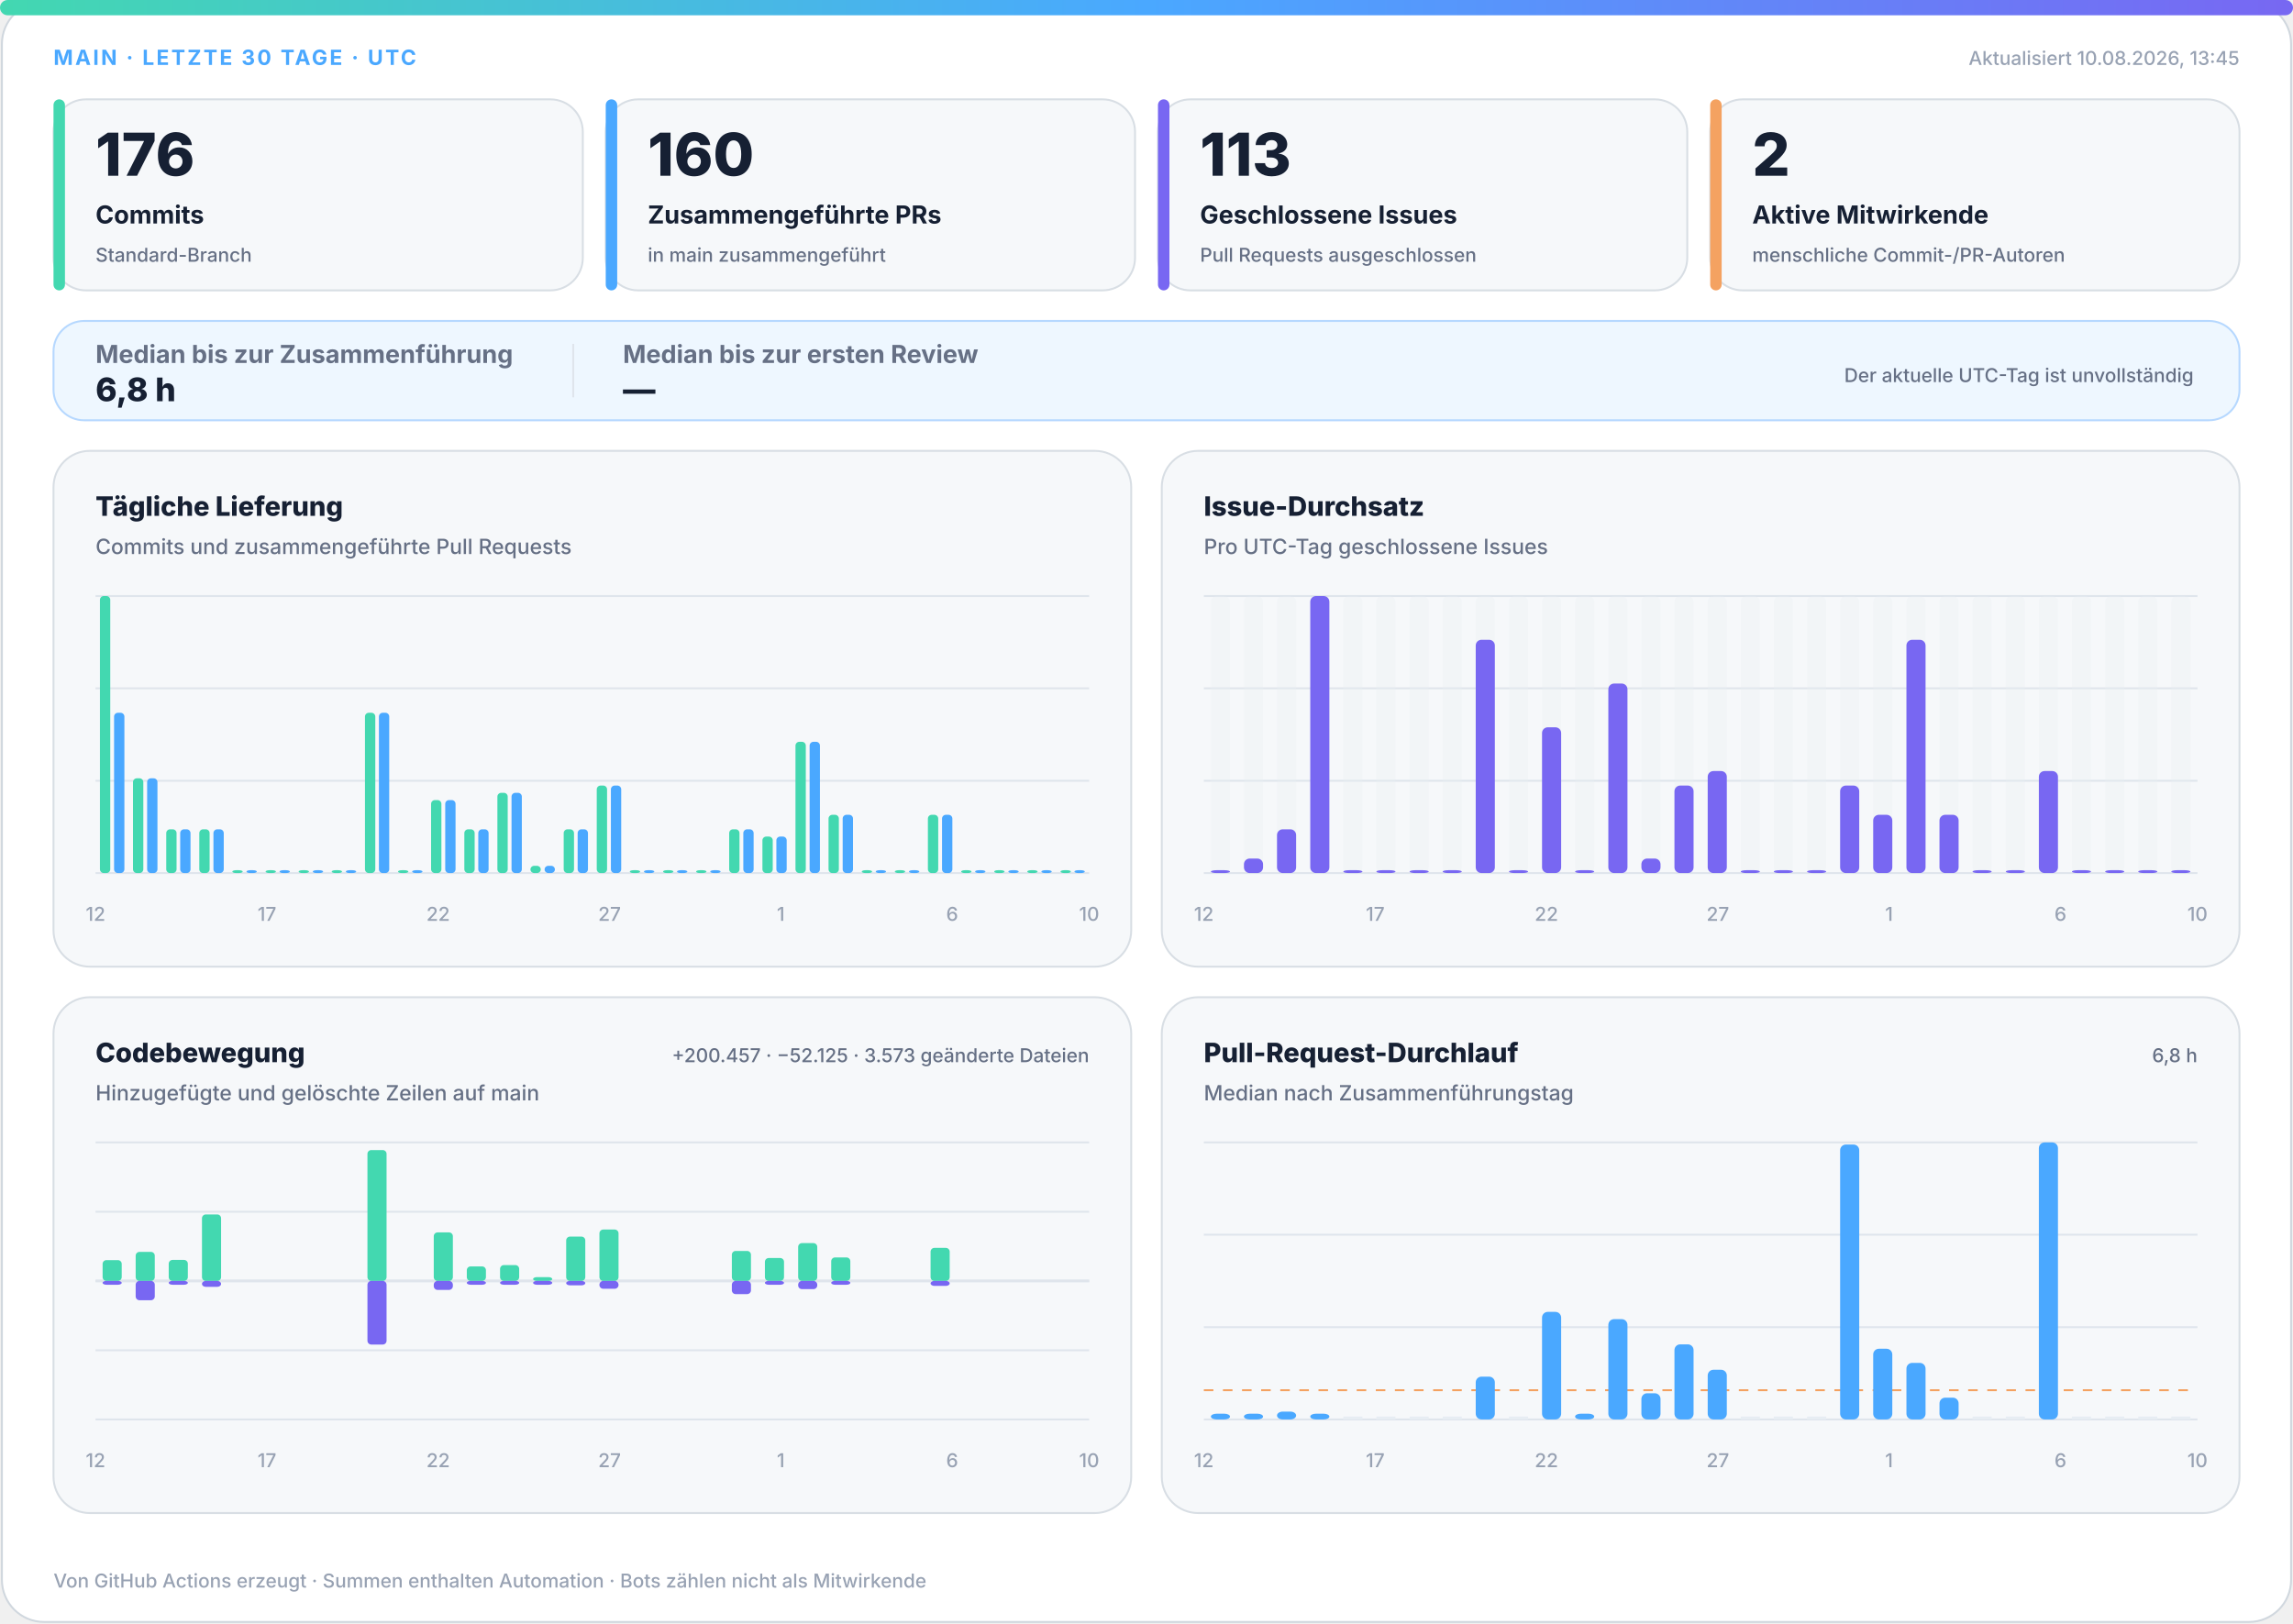
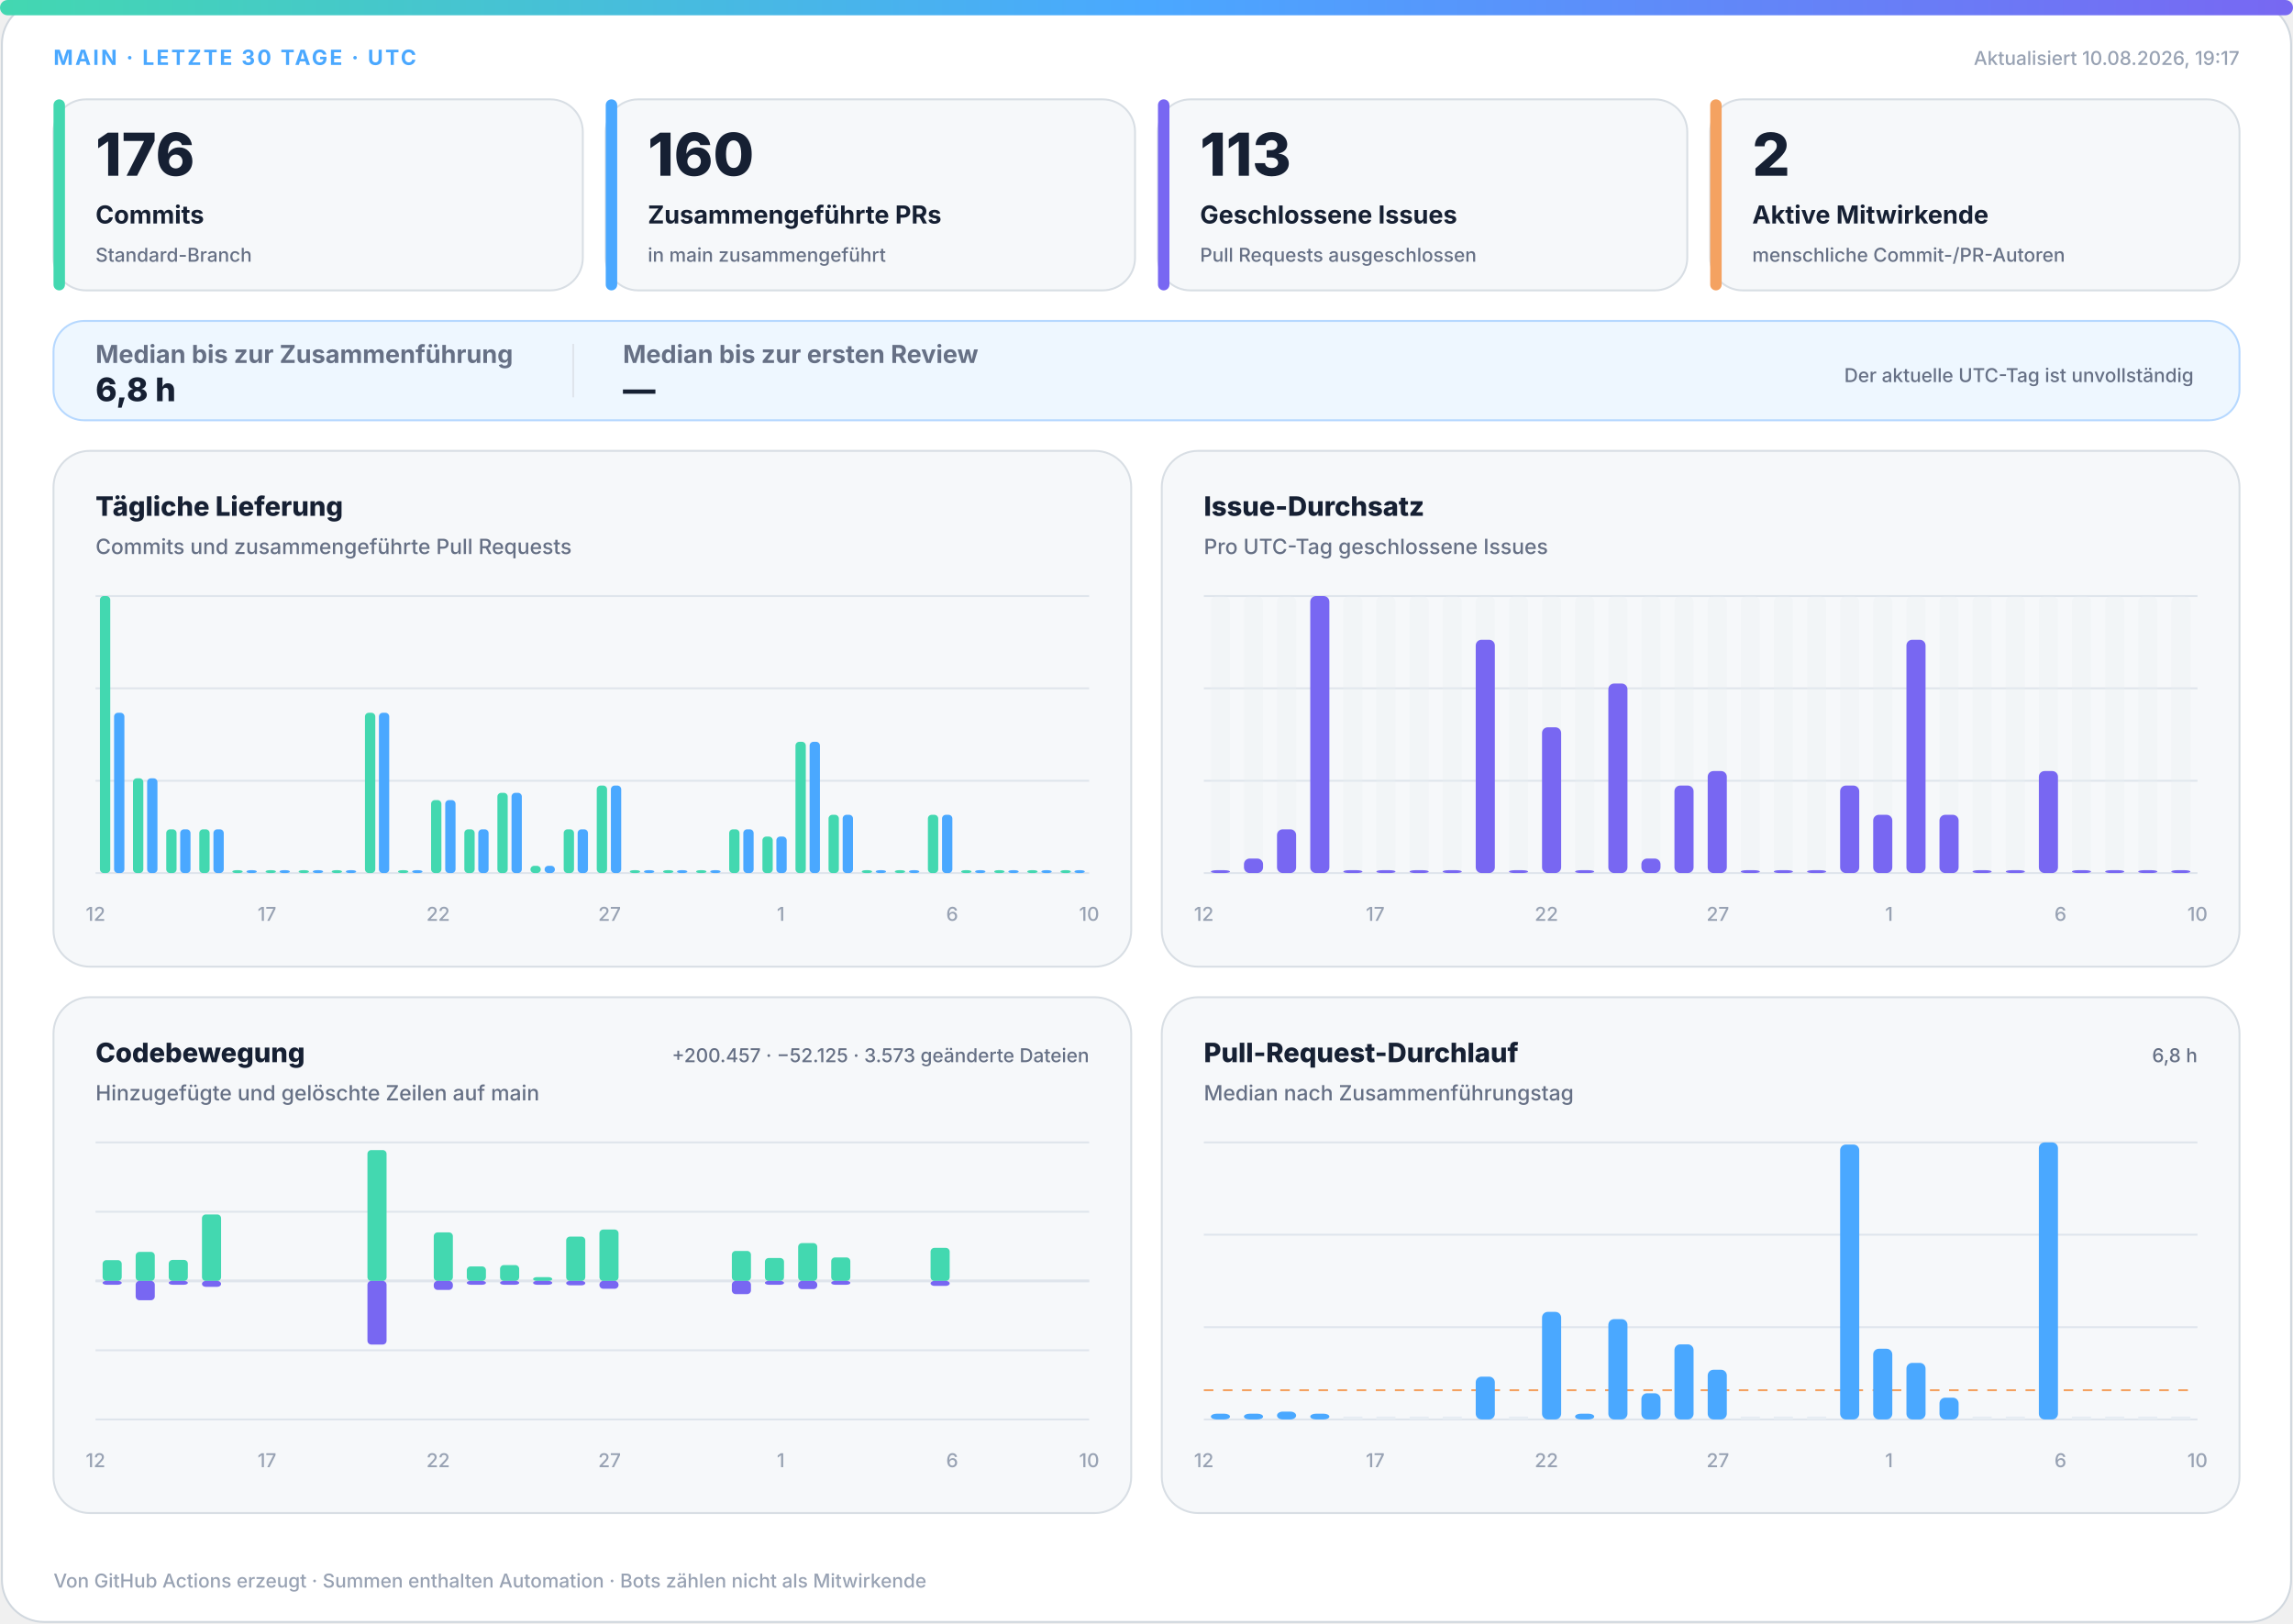
<svg xmlns="http://www.w3.org/2000/svg" width="1200" height="850" viewBox="0 0 1200 850" role="img" aria-labelledby="title desc">
  <defs>
    <linearGradient id="accent" x1="0" y1="0" x2="1" y2="0">
      <stop offset="0%" stop-color="#43d8b0" />
      <stop offset="50%" stop-color="#4aa8ff" />
      <stop offset="100%" stop-color="#7867f2" />
    </linearGradient>
    <linearGradient id="soft" x1="0" y1="0" x2="1" y2="1">
      <stop offset="0%" stop-color="#43d8b0" stop-opacity=".18" />
      <stop offset="100%" stop-color="#7867f2" stop-opacity=".12" />
    </linearGradient>
  </defs>
  <style>
.bg{fill:#fff;stroke:#d0d7de}.surface{fill:#f6f8fa;stroke:#d8dee4}.strong{fill:#eef7ff;stroke:#b6d8ff}.ink{fill:#162033}.muted{fill:#667085}.faint{fill:#98a2b3}.grid{stroke:#dfe5ec}.track{fill:#e7edf3}
.meta{font:750 11px -apple-system,BlinkMacSystemFont,"Segoe UI",sans-serif;letter-spacing:1.1px}.value{font:820 31px -apple-system,BlinkMacSystemFont,"Segoe UI",sans-serif}.label{font:720 13px -apple-system,BlinkMacSystemFont,"Segoe UI",sans-serif}.scope{font:520 10px -apple-system,BlinkMacSystemFont,"Segoe UI",sans-serif}.chart-title{font:760 14px -apple-system,BlinkMacSystemFont,"Segoe UI",sans-serif}.chart-subtitle{font:520 11px -apple-system,BlinkMacSystemFont,"Segoe UI",sans-serif}.small{font:540 10px -apple-system,BlinkMacSystemFont,"Segoe UI",sans-serif}.flow-value{font:780 17px -apple-system,BlinkMacSystemFont,"Segoe UI",sans-serif}
@media(prefers-color-scheme:dark){.bg{fill:#0d1117;stroke:#30363d}.surface{fill:#161b22;stroke:#30363d}.strong{fill:#10263a;stroke:#244d70}.ink{fill:#f0f6fc}.muted{fill:#a7b0bc}.faint{fill:#7d8590}.grid{stroke:#30363d}.track{fill:#27313d}}
</style>
  <rect class="bg" x="1" y="1" width="1198" height="848" rx="22" />
  <rect x="0" y="0" width="1200" height="8" rx="4" fill="url(#accent)" />
  <text class="meta" x="28" y="34" fill="#4aa8ff">MAIN · LETZTE 30 TAGE · UTC</text>
-   <text class="small faint" x="1172" y="34" text-anchor="end">Aktualisiert 10.08.2026, 13:45</text>
+   <text class="small faint" x="1172" y="34" text-anchor="end">Aktualisiert 10.08.2026, 19:17</text>
  <g>
    <rect class="surface" x="28" y="52" width="277" height="100" rx="17" />
    <rect x="28" y="52" width="6" height="100" rx="3" fill="#43d8b0" />
    <text class="value ink" x="50" y="92" style="font-size:31px">176</text>
    <text class="label ink" x="50" y="117" style="font-size:13px">Commits</text>
    <text class="scope muted" x="50" y="137" style="font-size:10px">Standard-Branch</text>
  </g>
  <g>
    <rect class="surface" x="317" y="52" width="277" height="100" rx="17" />
    <rect x="317" y="52" width="6" height="100" rx="3" fill="#4aa8ff" />
    <text class="value ink" x="339" y="92" style="font-size:31px">160</text>
    <text class="label ink" x="339" y="117" style="font-size:13px">Zusammengeführte PRs</text>
    <text class="scope muted" x="339" y="137" style="font-size:10px">in main zusammengeführt</text>
  </g>
  <g>
    <rect class="surface" x="606" y="52" width="277" height="100" rx="17" />
    <rect x="606" y="52" width="6" height="100" rx="3" fill="#7867f2" />
    <text class="value ink" x="628" y="92" style="font-size:31px">113</text>
    <text class="label ink" x="628" y="117" style="font-size:13px">Geschlossene Issues</text>
    <text class="scope muted" x="628" y="137" style="font-size:10px">Pull Requests ausgeschlossen</text>
  </g>
  <g>
    <rect class="surface" x="895" y="52" width="277" height="100" rx="17" />
    <rect x="895" y="52" width="6" height="100" rx="3" fill="#f4a261" />
    <text class="value ink" x="917" y="92" style="font-size:31px">2</text>
    <text class="label ink" x="917" y="117" style="font-size:13px">Aktive Mitwirkende</text>
    <text class="scope muted" x="917" y="137" style="font-size:10px">menschliche Commit-/PR-Autoren</text>
  </g>
  <g>
    <rect class="strong" x="28" y="168" width="1144" height="52" rx="16" fill="url(#soft)" />
    <text class="label muted" x="50" y="190">Median bis zur Zusammenführung</text>
    <text class="flow-value ink" x="50" y="210">6,8 h</text>
    <line class="grid" x1="300" y1="180" x2="300" y2="208" />
    <text class="label muted" x="326" y="190">Median bis zur ersten Review</text>
    <text class="flow-value ink" x="326" y="210">—</text>
    <text class="scope muted" x="1148" y="200" text-anchor="end">Der aktuelle UTC-Tag ist unvollständig</text>
  </g>
  <g>
    <rect class="surface" x="28" y="236" width="564" height="270" rx="19" />
    <text class="chart-title ink" x="50" y="270">Tägliche Lieferung</text>
    <text class="chart-subtitle muted" x="50" y="290">Commits und zusammengeführte Pull Requests</text>
    <line class="grid" x1="50" y1="312.0" x2="570" y2="312.0" />
    <line class="grid" x1="50" y1="360.3" x2="570" y2="360.3" />
    <line class="grid" x1="50" y1="408.7" x2="570" y2="408.7" />
    <line class="grid" x1="50" y1="457.0" x2="570" y2="457.0" />
    <rect x="52.3" y="312.0" width="5.4" height="145.0" rx="2" fill="#43d8b0" />
    <rect x="59.7" y="373.1" width="5.4" height="83.9" rx="2" fill="#4aa8ff" />
    <rect x="69.6" y="407.4" width="5.4" height="49.6" rx="2" fill="#43d8b0" />
    <rect x="77.0" y="407.4" width="5.4" height="49.6" rx="2" fill="#4aa8ff" />
    <rect x="87.0" y="434.1" width="5.4" height="22.9" rx="2" fill="#43d8b0" />
    <rect x="94.3" y="434.1" width="5.4" height="22.9" rx="2" fill="#4aa8ff" />
    <rect x="104.3" y="434.1" width="5.4" height="22.9" rx="2" fill="#43d8b0" />
    <rect x="111.7" y="434.1" width="5.4" height="22.9" rx="2" fill="#4aa8ff" />
    <rect x="121.6" y="455.5" width="5.4" height="1.5" rx="2" fill="#43d8b0" />
    <rect x="129.0" y="455.5" width="5.4" height="1.5" rx="2" fill="#4aa8ff" />
    <rect x="139.0" y="455.5" width="5.4" height="1.5" rx="2" fill="#43d8b0" />
    <rect x="146.3" y="455.5" width="5.4" height="1.5" rx="2" fill="#4aa8ff" />
    <rect x="156.3" y="455.5" width="5.4" height="1.5" rx="2" fill="#43d8b0" />
    <rect x="163.7" y="455.5" width="5.4" height="1.5" rx="2" fill="#4aa8ff" />
    <rect x="173.6" y="455.5" width="5.4" height="1.5" rx="2" fill="#43d8b0" />
    <rect x="181.0" y="455.5" width="5.4" height="1.5" rx="2" fill="#4aa8ff" />
    <rect x="191.0" y="373.1" width="5.4" height="83.9" rx="2" fill="#43d8b0" />
    <rect x="198.3" y="373.1" width="5.4" height="83.9" rx="2" fill="#4aa8ff" />
    <rect x="208.3" y="455.5" width="5.4" height="1.5" rx="2" fill="#43d8b0" />
    <rect x="215.7" y="455.5" width="5.4" height="1.5" rx="2" fill="#4aa8ff" />
    <rect x="225.6" y="418.8" width="5.4" height="38.2" rx="2" fill="#43d8b0" />
    <rect x="233.0" y="418.8" width="5.4" height="38.2" rx="2" fill="#4aa8ff" />
    <rect x="243.0" y="434.1" width="5.4" height="22.9" rx="2" fill="#43d8b0" />
    <rect x="250.3" y="434.1" width="5.4" height="22.9" rx="2" fill="#4aa8ff" />
    <rect x="260.3" y="415.0" width="5.4" height="42.0" rx="2" fill="#43d8b0" />
    <rect x="267.7" y="415.0" width="5.4" height="42.0" rx="2" fill="#4aa8ff" />
    <rect x="277.6" y="453.2" width="5.4" height="3.8" rx="2" fill="#43d8b0" />
    <rect x="285.0" y="453.2" width="5.4" height="3.8" rx="2" fill="#4aa8ff" />
    <rect x="295.0" y="434.1" width="5.4" height="22.9" rx="2" fill="#43d8b0" />
    <rect x="302.3" y="434.1" width="5.4" height="22.9" rx="2" fill="#4aa8ff" />
    <rect x="312.3" y="411.2" width="5.4" height="45.8" rx="2" fill="#43d8b0" />
    <rect x="319.7" y="411.2" width="5.4" height="45.8" rx="2" fill="#4aa8ff" />
    <rect x="329.6" y="455.5" width="5.4" height="1.5" rx="2" fill="#43d8b0" />
    <rect x="337.0" y="455.5" width="5.4" height="1.5" rx="2" fill="#4aa8ff" />
    <rect x="347.0" y="455.5" width="5.4" height="1.5" rx="2" fill="#43d8b0" />
    <rect x="354.3" y="455.5" width="5.4" height="1.5" rx="2" fill="#4aa8ff" />
    <rect x="364.3" y="455.5" width="5.4" height="1.5" rx="2" fill="#43d8b0" />
    <rect x="371.7" y="455.5" width="5.4" height="1.5" rx="2" fill="#4aa8ff" />
    <rect x="381.6" y="434.1" width="5.4" height="22.9" rx="2" fill="#43d8b0" />
    <rect x="389.0" y="434.1" width="5.4" height="22.9" rx="2" fill="#4aa8ff" />
    <rect x="399.0" y="437.9" width="5.4" height="19.1" rx="2" fill="#43d8b0" />
    <rect x="406.3" y="437.9" width="5.4" height="19.1" rx="2" fill="#4aa8ff" />
    <rect x="416.3" y="388.3" width="5.4" height="68.7" rx="2" fill="#43d8b0" />
    <rect x="423.7" y="388.3" width="5.4" height="68.7" rx="2" fill="#4aa8ff" />
    <rect x="433.6" y="426.5" width="5.4" height="30.5" rx="2" fill="#43d8b0" />
    <rect x="441.0" y="426.5" width="5.4" height="30.5" rx="2" fill="#4aa8ff" />
    <rect x="451.0" y="455.5" width="5.4" height="1.5" rx="2" fill="#43d8b0" />
    <rect x="458.3" y="455.5" width="5.4" height="1.5" rx="2" fill="#4aa8ff" />
    <rect x="468.3" y="455.5" width="5.4" height="1.5" rx="2" fill="#43d8b0" />
    <rect x="475.7" y="455.5" width="5.4" height="1.5" rx="2" fill="#4aa8ff" />
    <rect x="485.6" y="426.5" width="5.4" height="30.5" rx="2" fill="#43d8b0" />
    <rect x="493.0" y="426.5" width="5.4" height="30.5" rx="2" fill="#4aa8ff" />
    <rect x="503.0" y="455.5" width="5.4" height="1.5" rx="2" fill="#43d8b0" />
    <rect x="510.3" y="455.5" width="5.4" height="1.5" rx="2" fill="#4aa8ff" />
    <rect x="520.3" y="455.5" width="5.4" height="1.5" rx="2" fill="#43d8b0" />
    <rect x="527.7" y="455.5" width="5.4" height="1.5" rx="2" fill="#4aa8ff" />
    <rect x="537.6" y="455.5" width="5.4" height="1.5" rx="2" fill="#43d8b0" />
    <rect x="545.0" y="455.5" width="5.4" height="1.5" rx="2" fill="#4aa8ff" />
    <rect x="555.0" y="455.5" width="5.4" height="1.5" rx="2" fill="#43d8b0" />
    <rect x="562.3" y="455.5" width="5.4" height="1.5" rx="2" fill="#4aa8ff" />
    <text class="small faint" x="50.0" y="482" text-anchor="middle">12</text>
    <text class="small faint" x="139.7" y="482" text-anchor="middle">17</text>
    <text class="small faint" x="229.3" y="482" text-anchor="middle">22</text>
    <text class="small faint" x="319.0" y="482" text-anchor="middle">27</text>
    <text class="small faint" x="408.6" y="482" text-anchor="middle">1</text>
    <text class="small faint" x="498.3" y="482" text-anchor="middle">6</text>
    <text class="small faint" x="570.0" y="482" text-anchor="middle">10</text>
  </g>
  <g>
    <rect class="surface" x="608" y="236" width="564" height="270" rx="19" />
    <text class="chart-title ink" x="630" y="270">Issue-Durchsatz</text>
    <text class="chart-subtitle muted" x="630" y="290">Pro UTC-Tag geschlossene Issues</text>
    <line class="grid" x1="630" y1="312.0" x2="1150" y2="312.0" />
    <line class="grid" x1="630" y1="360.3" x2="1150" y2="360.3" />
    <line class="grid" x1="630" y1="408.7" x2="1150" y2="408.7" />
    <line class="grid" x1="630" y1="457.0" x2="1150" y2="457.0" />
    <g>
      <rect class="track" x="633.7" y="312" width="10.0" height="145" rx="3" opacity=".3" />
      <rect x="633.7" y="455.5" width="10.0" height="1.5" rx="3" fill="#7867f2" />
    </g>
    <g>
      <rect class="track" x="651.0" y="312" width="10.0" height="145" rx="3" opacity=".3" />
      <rect x="651.0" y="449.4" width="10.0" height="7.6" rx="3" fill="#7867f2" />
    </g>
    <g>
      <rect class="track" x="668.3" y="312" width="10.0" height="145" rx="3" opacity=".3" />
      <rect x="668.3" y="434.1" width="10.0" height="22.9" rx="3" fill="#7867f2" />
    </g>
    <g>
      <rect class="track" x="685.7" y="312" width="10.0" height="145" rx="3" opacity=".3" />
      <rect x="685.7" y="312.0" width="10.0" height="145.0" rx="3" fill="#7867f2" />
    </g>
    <g>
      <rect class="track" x="703.0" y="312" width="10.0" height="145" rx="3" opacity=".3" />
      <rect x="703.0" y="455.5" width="10.0" height="1.5" rx="3" fill="#7867f2" />
    </g>
    <g>
      <rect class="track" x="720.3" y="312" width="10.0" height="145" rx="3" opacity=".3" />
      <rect x="720.3" y="455.5" width="10.0" height="1.5" rx="3" fill="#7867f2" />
    </g>
    <g>
      <rect class="track" x="737.7" y="312" width="10.0" height="145" rx="3" opacity=".3" />
      <rect x="737.7" y="455.5" width="10.0" height="1.5" rx="3" fill="#7867f2" />
    </g>
    <g>
      <rect class="track" x="755.0" y="312" width="10.0" height="145" rx="3" opacity=".3" />
      <rect x="755.0" y="455.5" width="10.0" height="1.5" rx="3" fill="#7867f2" />
    </g>
    <g>
      <rect class="track" x="772.3" y="312" width="10.0" height="145" rx="3" opacity=".3" />
      <rect x="772.3" y="334.9" width="10.0" height="122.1" rx="3" fill="#7867f2" />
    </g>
    <g>
      <rect class="track" x="789.7" y="312" width="10.0" height="145" rx="3" opacity=".3" />
      <rect x="789.7" y="455.5" width="10.0" height="1.5" rx="3" fill="#7867f2" />
    </g>
    <g>
      <rect class="track" x="807.0" y="312" width="10.0" height="145" rx="3" opacity=".3" />
      <rect x="807.0" y="380.7" width="10.0" height="76.3" rx="3" fill="#7867f2" />
    </g>
    <g>
      <rect class="track" x="824.3" y="312" width="10.0" height="145" rx="3" opacity=".3" />
      <rect x="824.3" y="455.5" width="10.0" height="1.5" rx="3" fill="#7867f2" />
    </g>
    <g>
      <rect class="track" x="841.7" y="312" width="10.0" height="145" rx="3" opacity=".3" />
      <rect x="841.7" y="357.8" width="10.0" height="99.2" rx="3" fill="#7867f2" />
    </g>
    <g>
      <rect class="track" x="859.0" y="312" width="10.0" height="145" rx="3" opacity=".3" />
      <rect x="859.0" y="449.4" width="10.0" height="7.6" rx="3" fill="#7867f2" />
    </g>
    <g>
      <rect class="track" x="876.3" y="312" width="10.0" height="145" rx="3" opacity=".3" />
      <rect x="876.3" y="411.2" width="10.0" height="45.8" rx="3" fill="#7867f2" />
    </g>
    <g>
      <rect class="track" x="893.7" y="312" width="10.0" height="145" rx="3" opacity=".3" />
      <rect x="893.7" y="403.6" width="10.0" height="53.4" rx="3" fill="#7867f2" />
    </g>
    <g>
      <rect class="track" x="911.0" y="312" width="10.0" height="145" rx="3" opacity=".3" />
      <rect x="911.0" y="455.5" width="10.0" height="1.5" rx="3" fill="#7867f2" />
    </g>
    <g>
      <rect class="track" x="928.3" y="312" width="10.0" height="145" rx="3" opacity=".3" />
      <rect x="928.3" y="455.5" width="10.0" height="1.5" rx="3" fill="#7867f2" />
    </g>
    <g>
      <rect class="track" x="945.7" y="312" width="10.0" height="145" rx="3" opacity=".3" />
      <rect x="945.7" y="455.5" width="10.0" height="1.5" rx="3" fill="#7867f2" />
    </g>
    <g>
      <rect class="track" x="963.0" y="312" width="10.0" height="145" rx="3" opacity=".3" />
      <rect x="963.0" y="411.2" width="10.0" height="45.8" rx="3" fill="#7867f2" />
    </g>
    <g>
      <rect class="track" x="980.3" y="312" width="10.0" height="145" rx="3" opacity=".3" />
      <rect x="980.3" y="426.5" width="10.0" height="30.5" rx="3" fill="#7867f2" />
    </g>
    <g>
      <rect class="track" x="997.7" y="312" width="10.0" height="145" rx="3" opacity=".3" />
      <rect x="997.7" y="334.9" width="10.0" height="122.1" rx="3" fill="#7867f2" />
    </g>
    <g>
      <rect class="track" x="1015.0" y="312" width="10.0" height="145" rx="3" opacity=".3" />
      <rect x="1015.0" y="426.5" width="10.0" height="30.5" rx="3" fill="#7867f2" />
    </g>
    <g>
      <rect class="track" x="1032.3" y="312" width="10.0" height="145" rx="3" opacity=".3" />
      <rect x="1032.3" y="455.5" width="10.0" height="1.5" rx="3" fill="#7867f2" />
    </g>
    <g>
      <rect class="track" x="1049.7" y="312" width="10.0" height="145" rx="3" opacity=".3" />
      <rect x="1049.7" y="455.5" width="10.0" height="1.5" rx="3" fill="#7867f2" />
    </g>
    <g>
      <rect class="track" x="1067.0" y="312" width="10.0" height="145" rx="3" opacity=".3" />
      <rect x="1067.0" y="403.6" width="10.0" height="53.4" rx="3" fill="#7867f2" />
    </g>
    <g>
      <rect class="track" x="1084.3" y="312" width="10.0" height="145" rx="3" opacity=".3" />
      <rect x="1084.3" y="455.5" width="10.0" height="1.5" rx="3" fill="#7867f2" />
    </g>
    <g>
      <rect class="track" x="1101.7" y="312" width="10.0" height="145" rx="3" opacity=".3" />
      <rect x="1101.7" y="455.5" width="10.0" height="1.5" rx="3" fill="#7867f2" />
    </g>
    <g>
      <rect class="track" x="1119.0" y="312" width="10.0" height="145" rx="3" opacity=".3" />
      <rect x="1119.0" y="455.5" width="10.0" height="1.5" rx="3" fill="#7867f2" />
    </g>
    <g>
      <rect class="track" x="1136.3" y="312" width="10.0" height="145" rx="3" opacity=".3" />
      <rect x="1136.3" y="455.5" width="10.0" height="1.5" rx="3" fill="#7867f2" />
    </g>
    <text class="small faint" x="630.0" y="482" text-anchor="middle">12</text>
    <text class="small faint" x="719.7" y="482" text-anchor="middle">17</text>
    <text class="small faint" x="809.3" y="482" text-anchor="middle">22</text>
    <text class="small faint" x="899.0" y="482" text-anchor="middle">27</text>
    <text class="small faint" x="988.6" y="482" text-anchor="middle">1</text>
    <text class="small faint" x="1078.3" y="482" text-anchor="middle">6</text>
    <text class="small faint" x="1150.0" y="482" text-anchor="middle">10</text>
  </g>
  <g>
    <rect class="surface" x="28" y="522" width="564" height="270" rx="19" />
    <text class="chart-title ink" x="50" y="556">Codebewegung</text>
    <text class="chart-subtitle muted" x="50" y="576">Hinzugefügte und gelöschte Zeilen auf main</text>
    <text class="small muted" x="570" y="556" text-anchor="end">+200.457 · −52.125 · 3.573 geänderte Dateien</text>
    <line class="grid" x1="50" y1="598.0" x2="570" y2="598.0" />
    <line class="grid" x1="50" y1="634.3" x2="570" y2="634.3" />
    <line class="grid" x1="50" y1="670.5" x2="570" y2="670.5" />
    <line class="grid" x1="50" y1="706.8" x2="570" y2="706.8" />
    <line class="grid" x1="50" y1="743.0" x2="570" y2="743.0" />
    <line class="grid" x1="50" y1="670.5" x2="570" y2="670.5" stroke-width="1.5" />
    <rect x="53.7" y="659.6" width="10.0" height="10.9" rx="2" fill="#43d8b0" />
    <rect x="53.7" y="670.5" width="10.0" height="2.0" rx="2" fill="#7867f2" />
    <rect x="71.0" y="655.3" width="10.0" height="15.2" rx="2" fill="#43d8b0" />
    <rect x="71.0" y="670.5" width="10.0" height="10.1" rx="2" fill="#7867f2" />
    <rect x="88.3" y="659.5" width="10.0" height="11.0" rx="2" fill="#43d8b0" />
    <rect x="88.3" y="670.5" width="10.0" height="2.0" rx="2" fill="#7867f2" />
    <rect x="105.7" y="635.7" width="10.0" height="34.8" rx="2" fill="#43d8b0" />
    <rect x="105.7" y="670.5" width="10.0" height="3.1" rx="2" fill="#7867f2" />
    <rect x="123.0" y="670.5" width="10.0" height="0.0" rx="2" fill="#43d8b0" />
    <rect x="123.0" y="670.5" width="10.0" height="0.0" rx="2" fill="#7867f2" />
    <rect x="140.3" y="670.5" width="10.0" height="0.0" rx="2" fill="#43d8b0" />
    <rect x="140.3" y="670.5" width="10.0" height="0.0" rx="2" fill="#7867f2" />
    <rect x="157.7" y="670.5" width="10.0" height="0.0" rx="2" fill="#43d8b0" />
    <rect x="157.7" y="670.5" width="10.0" height="0.0" rx="2" fill="#7867f2" />
    <rect x="175.0" y="670.5" width="10.0" height="0.0" rx="2" fill="#43d8b0" />
    <rect x="175.0" y="670.5" width="10.0" height="0.0" rx="2" fill="#7867f2" />
    <rect x="192.3" y="602.0" width="10.0" height="68.5" rx="2" fill="#43d8b0" />
    <rect x="192.3" y="670.5" width="10.0" height="33.3" rx="2" fill="#7867f2" />
    <rect x="209.7" y="670.5" width="10.0" height="0.0" rx="2" fill="#43d8b0" />
    <rect x="209.7" y="670.5" width="10.0" height="0.0" rx="2" fill="#7867f2" />
    <rect x="227.0" y="645.1" width="10.0" height="25.4" rx="2" fill="#43d8b0" />
    <rect x="227.0" y="670.5" width="10.0" height="4.7" rx="2" fill="#7867f2" />
    <rect x="244.3" y="662.9" width="10.0" height="7.6" rx="2" fill="#43d8b0" />
    <rect x="244.3" y="670.5" width="10.0" height="2.0" rx="2" fill="#7867f2" />
    <rect x="261.7" y="662.2" width="10.0" height="8.3" rx="2" fill="#43d8b0" />
    <rect x="261.7" y="670.5" width="10.0" height="2.0" rx="2" fill="#7867f2" />
    <rect x="279.0" y="668.5" width="10.0" height="2.0" rx="2" fill="#43d8b0" />
    <rect x="279.0" y="670.5" width="10.0" height="2.0" rx="2" fill="#7867f2" />
    <rect x="296.3" y="647.3" width="10.0" height="23.2" rx="2" fill="#43d8b0" />
    <rect x="296.3" y="670.5" width="10.0" height="2.3" rx="2" fill="#7867f2" />
    <rect x="313.7" y="643.6" width="10.0" height="26.9" rx="2" fill="#43d8b0" />
    <rect x="313.7" y="670.5" width="10.0" height="4.1" rx="2" fill="#7867f2" />
    <rect x="331.0" y="670.5" width="10.0" height="0.0" rx="2" fill="#43d8b0" />
    <rect x="331.0" y="670.5" width="10.0" height="0.0" rx="2" fill="#7867f2" />
    <rect x="348.3" y="670.5" width="10.0" height="0.0" rx="2" fill="#43d8b0" />
    <rect x="348.3" y="670.5" width="10.0" height="0.0" rx="2" fill="#7867f2" />
    <rect x="365.7" y="670.5" width="10.0" height="0.0" rx="2" fill="#43d8b0" />
    <rect x="365.7" y="670.5" width="10.0" height="0.0" rx="2" fill="#7867f2" />
    <rect x="383.0" y="654.8" width="10.0" height="15.7" rx="2" fill="#43d8b0" />
    <rect x="383.0" y="670.5" width="10.0" height="6.9" rx="2" fill="#7867f2" />
    <rect x="400.3" y="658.5" width="10.0" height="12.0" rx="2" fill="#43d8b0" />
    <rect x="400.3" y="670.5" width="10.0" height="2.0" rx="2" fill="#7867f2" />
    <rect x="417.7" y="650.7" width="10.0" height="19.8" rx="2" fill="#43d8b0" />
    <rect x="417.7" y="670.5" width="10.0" height="4.3" rx="2" fill="#7867f2" />
    <rect x="435.0" y="658.2" width="10.0" height="12.3" rx="2" fill="#43d8b0" />
    <rect x="435.0" y="670.5" width="10.0" height="2.0" rx="2" fill="#7867f2" />
    <rect x="452.3" y="670.5" width="10.0" height="0.0" rx="2" fill="#43d8b0" />
    <rect x="452.3" y="670.5" width="10.0" height="0.0" rx="2" fill="#7867f2" />
    <rect x="469.7" y="670.5" width="10.0" height="0.0" rx="2" fill="#43d8b0" />
    <rect x="469.7" y="670.5" width="10.0" height="0.0" rx="2" fill="#7867f2" />
    <rect x="487.0" y="653.2" width="10.0" height="17.3" rx="2" fill="#43d8b0" />
    <rect x="487.0" y="670.5" width="10.0" height="2.6" rx="2" fill="#7867f2" />
    <rect x="504.3" y="670.5" width="10.0" height="0.0" rx="2" fill="#43d8b0" />
    <rect x="504.3" y="670.5" width="10.0" height="0.0" rx="2" fill="#7867f2" />
    <rect x="521.7" y="670.5" width="10.0" height="0.0" rx="2" fill="#43d8b0" />
    <rect x="521.7" y="670.5" width="10.0" height="0.0" rx="2" fill="#7867f2" />
    <rect x="539.0" y="670.5" width="10.0" height="0.0" rx="2" fill="#43d8b0" />
    <rect x="539.0" y="670.5" width="10.0" height="0.0" rx="2" fill="#7867f2" />
    <rect x="556.3" y="670.5" width="10.0" height="0.0" rx="2" fill="#43d8b0" />
    <rect x="556.3" y="670.5" width="10.0" height="0.0" rx="2" fill="#7867f2" />
    <text class="small faint" x="50.0" y="768" text-anchor="middle">12</text>
    <text class="small faint" x="139.7" y="768" text-anchor="middle">17</text>
    <text class="small faint" x="229.3" y="768" text-anchor="middle">22</text>
    <text class="small faint" x="319.0" y="768" text-anchor="middle">27</text>
    <text class="small faint" x="408.6" y="768" text-anchor="middle">1</text>
    <text class="small faint" x="498.3" y="768" text-anchor="middle">6</text>
    <text class="small faint" x="570.0" y="768" text-anchor="middle">10</text>
  </g>
  <g>
    <rect class="surface" x="608" y="522" width="564" height="270" rx="19" />
    <text class="chart-title ink" x="630" y="556">Pull-Request-Durchlauf</text>
    <text class="chart-subtitle muted" x="630" y="576">Median nach Zusammenführungstag</text>
    <text class="small muted" x="1150" y="556" text-anchor="end">6,8 h</text>
    <line class="grid" x1="630" y1="598.0" x2="1150" y2="598.0" />
    <line class="grid" x1="630" y1="646.3" x2="1150" y2="646.3" />
    <line class="grid" x1="630" y1="694.7" x2="1150" y2="694.7" />
    <line class="grid" x1="630" y1="743.0" x2="1150" y2="743.0" />
    <line x1="630" y1="727.7" x2="1150" y2="727.7" stroke="#f4a261" stroke-dasharray="5 5" />
    <rect x="633.7" y="740.0" width="10.0" height="3.0" rx="3" fill="#4aa8ff" />
    <rect x="651.0" y="740.0" width="10.0" height="3.0" rx="3" fill="#4aa8ff" />
    <rect x="668.3" y="738.9" width="10.0" height="4.1" rx="3" fill="#4aa8ff" />
    <rect x="685.7" y="740.0" width="10.0" height="3.0" rx="3" fill="#4aa8ff" />
    <rect class="track" x="703.0" y="741.5" width="10.0" height="1.5" />
    <rect class="track" x="720.3" y="741.5" width="10.0" height="1.5" />
    <rect class="track" x="737.7" y="741.5" width="10.0" height="1.5" />
    <rect class="track" x="755.0" y="741.5" width="10.0" height="1.5" />
    <rect x="772.3" y="720.6" width="10.0" height="22.4" rx="3" fill="#4aa8ff" />
    <rect class="track" x="789.7" y="741.5" width="10.0" height="1.5" />
    <rect x="807.0" y="686.7" width="10.0" height="56.3" rx="3" fill="#4aa8ff" />
    <rect x="824.3" y="740.0" width="10.0" height="3.0" rx="3" fill="#4aa8ff" />
    <rect x="841.7" y="690.5" width="10.0" height="52.5" rx="3" fill="#4aa8ff" />
    <rect x="859.0" y="729.3" width="10.0" height="13.7" rx="3" fill="#4aa8ff" />
    <rect x="876.3" y="703.7" width="10.0" height="39.3" rx="3" fill="#4aa8ff" />
    <rect x="893.7" y="717.0" width="10.0" height="26.0" rx="3" fill="#4aa8ff" />
    <rect class="track" x="911.0" y="741.5" width="10.0" height="1.5" />
    <rect class="track" x="928.3" y="741.5" width="10.0" height="1.5" />
    <rect class="track" x="945.7" y="741.5" width="10.0" height="1.5" />
    <rect x="963.0" y="599.1" width="10.0" height="143.9" rx="3" fill="#4aa8ff" />
    <rect x="980.3" y="706.0" width="10.0" height="37.0" rx="3" fill="#4aa8ff" />
    <rect x="997.7" y="713.4" width="10.0" height="29.6" rx="3" fill="#4aa8ff" />
    <rect x="1015.0" y="731.6" width="10.0" height="11.4" rx="3" fill="#4aa8ff" />
    <rect class="track" x="1032.3" y="741.5" width="10.0" height="1.5" />
    <rect class="track" x="1049.7" y="741.5" width="10.0" height="1.5" />
    <rect x="1067.0" y="598.0" width="10.0" height="145.0" rx="3" fill="#4aa8ff" />
    <rect class="track" x="1084.3" y="741.5" width="10.0" height="1.5" />
    <rect class="track" x="1101.7" y="741.5" width="10.0" height="1.5" />
    <rect class="track" x="1119.0" y="741.5" width="10.0" height="1.5" />
    <rect class="track" x="1136.3" y="741.5" width="10.0" height="1.5" />
    <text class="small faint" x="630.0" y="768" text-anchor="middle">12</text>
    <text class="small faint" x="719.7" y="768" text-anchor="middle">17</text>
    <text class="small faint" x="809.3" y="768" text-anchor="middle">22</text>
    <text class="small faint" x="899.0" y="768" text-anchor="middle">27</text>
    <text class="small faint" x="988.6" y="768" text-anchor="middle">1</text>
    <text class="small faint" x="1078.3" y="768" text-anchor="middle">6</text>
    <text class="small faint" x="1150.0" y="768" text-anchor="middle">10</text>
  </g>
  <text class="small faint" x="28" y="831">Von GitHub Actions erzeugt · Summen enthalten Automation · Bots zählen nicht als Mitwirkende</text>
</svg>
